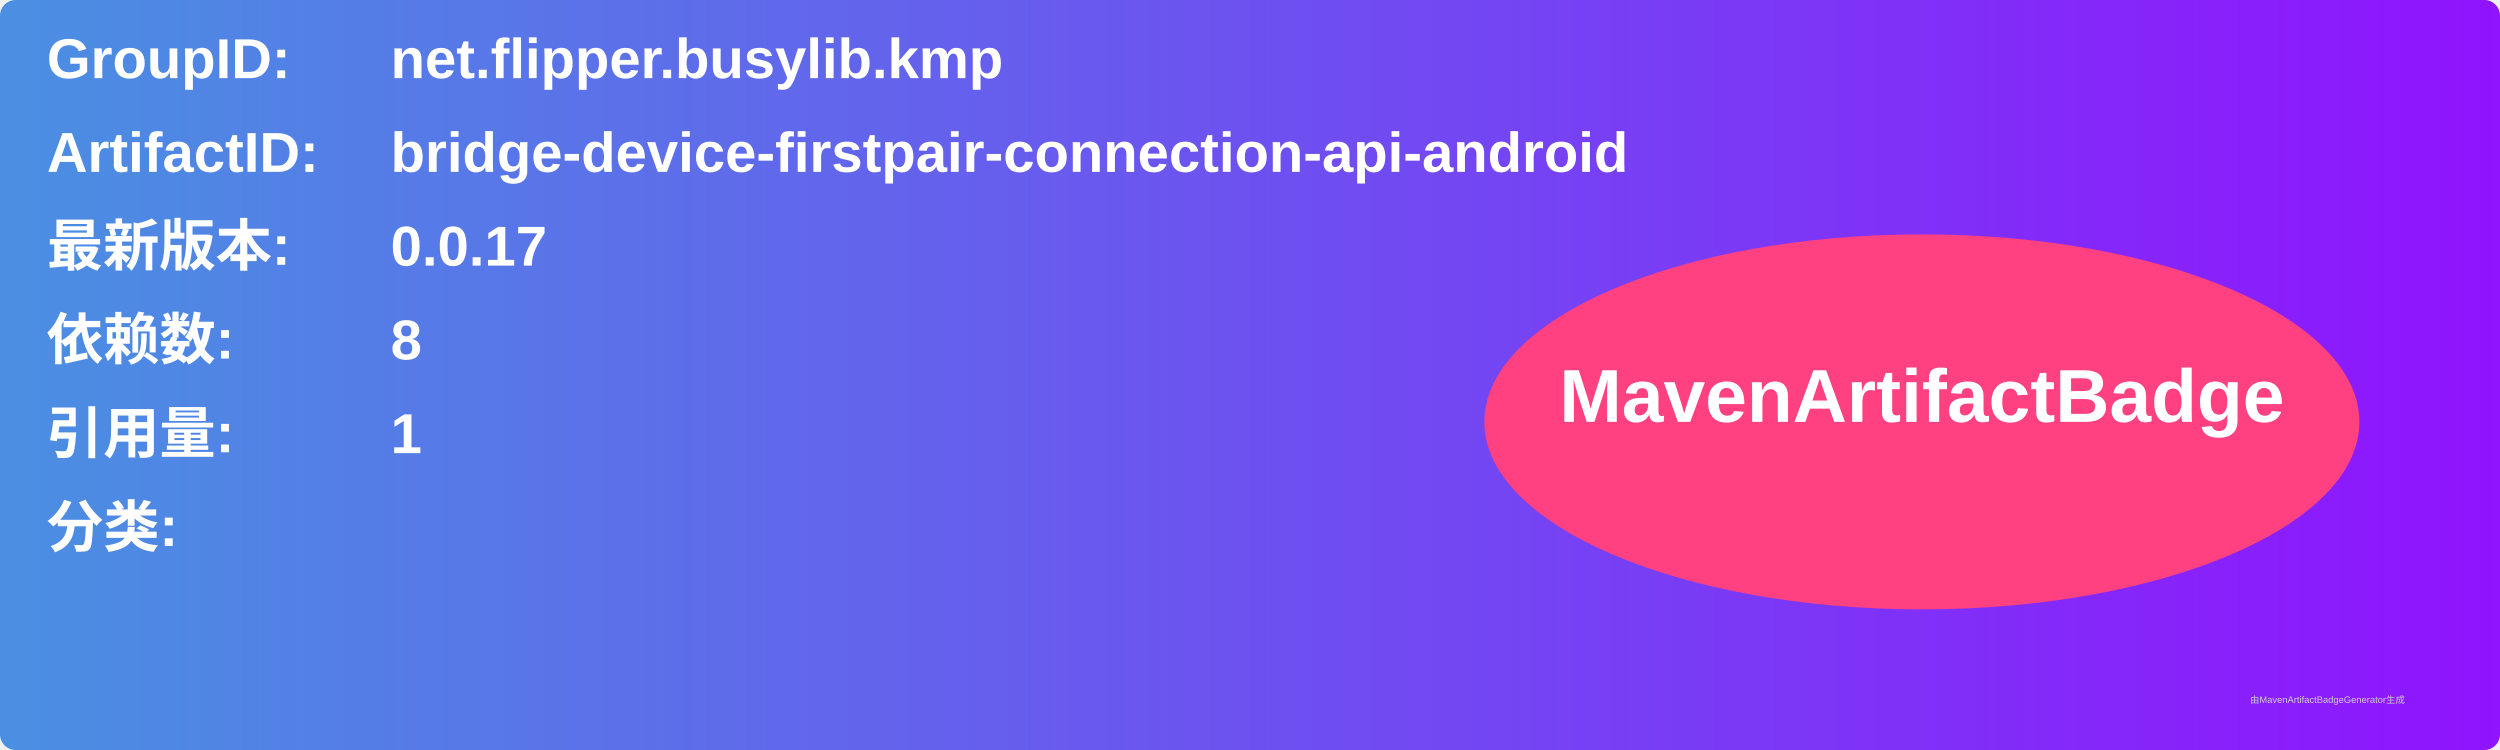
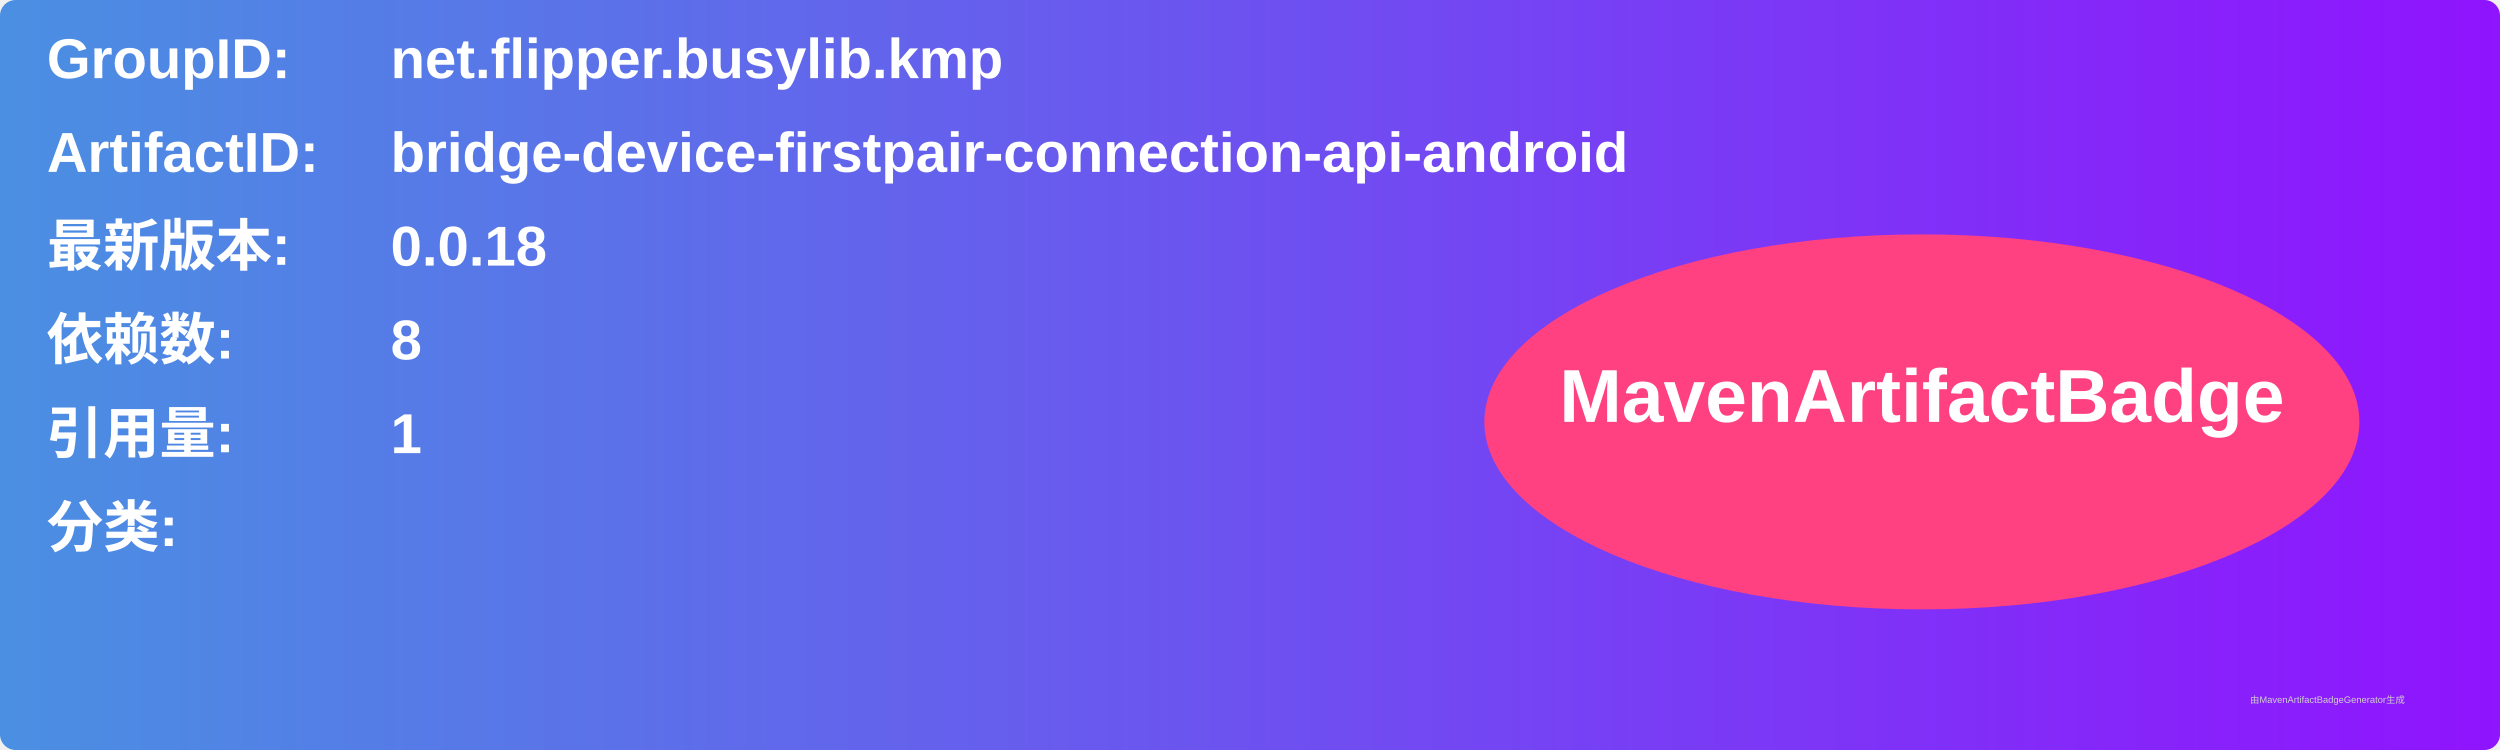
<svg xmlns="http://www.w3.org/2000/svg" width="800" height="240" viewBox="0 0 800 240">
  <linearGradient id="grad" x1="0%" y1="0%" x2="100%" y2="0%">
    <stop offset="0%" stop-color="#4a90e2" />
    <stop offset="100%" stop-color="#9013fe" />
  </linearGradient>
  <rect width="100%" height="100%" rx="5" ry="5" fill="url(#grad)" />
  <g transform="translate(15, 15)">
    <text x="0" y="10" font-family="Arial" font-size="18" fill="white" font-weight="bold" width="260">GroupID:</text>
    <text x="110" y="10" font-family="Arial" font-size="18" fill="white" font-weight="bold" width="460">net.flipper.busylib.kmp</text>
    <text x="0" y="40" font-family="Arial" font-size="18" fill="white" font-weight="bold" width="260">ArtifactID:</text>
    <text x="110" y="40" font-family="Arial" font-size="18" fill="white" font-weight="bold" width="460">bridge-device-firstpair-connection-api-android</text>
    <text x="0" y="70" font-family="Arial" font-size="18" fill="white" font-weight="bold">最新版本:</text>
    <text x="110" y="70" font-family="Arial" font-size="18" fill="white" font-weight="bold">
-       <tspan font-weight="bold">0.0.17</tspan>
+       <tspan font-weight="bold">0.0.18</tspan>
    </text>
    <text x="0" y="100" font-family="Arial" font-size="18" fill="white" font-weight="bold">依赖数: </text>
    <text x="110" y="100" font-family="Arial" font-size="18" fill="white">
      <tspan font-weight="bold">8</tspan>
    </text>
    <text x="0" y="130" font-family="Arial" font-size="18" fill="white" font-weight="bold">引用量: </text>
    <text x="110" y="130" font-family="Arial" font-size="18" fill="white">
      <tspan font-weight="bold">1</tspan>
    </text>
    <text x="0" y="160" font-family="Arial" font-size="18" fill="white" font-weight="bold">分类:</text>
    <text x="10" y="190" font-family="Arial" font-size="10" fill="white">
      <tspan font-weight="bold" />
    </text>
    <ellipse cx="600" cy="120" rx="140" ry="60" fill="#ff4081" />
    <text x="600" y="120" text-anchor="middle" font-family="Arial" font-size="24" fill="white" font-weight="bold">MavenArtifactBadge</text>
  </g>
  <text x="720" y="225" font-family="Arial" font-size="3" fill="#d0d0d0">由MavenArtifactBadgeGenerator生成</text>
</svg>
